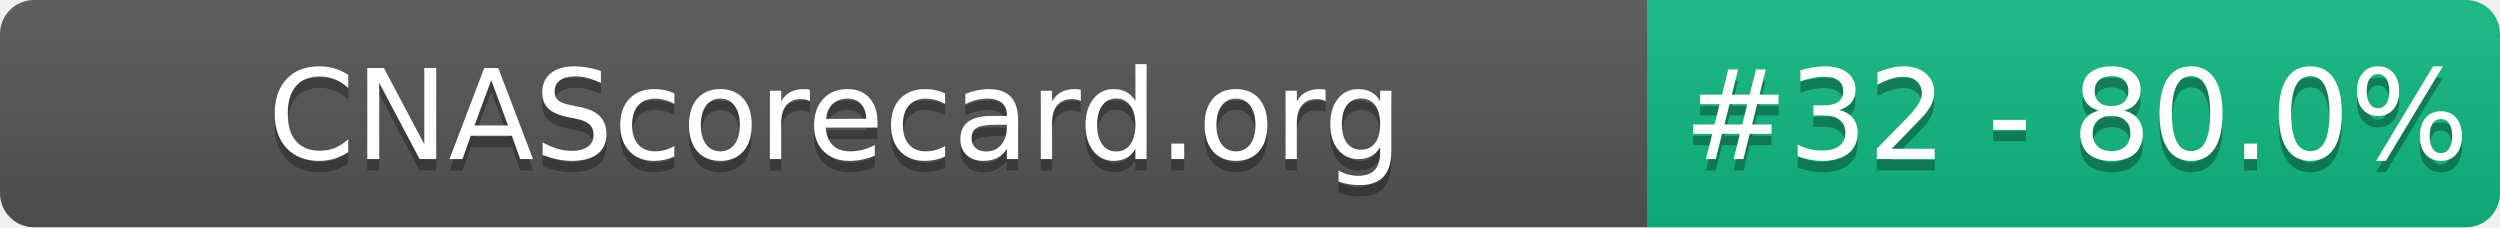
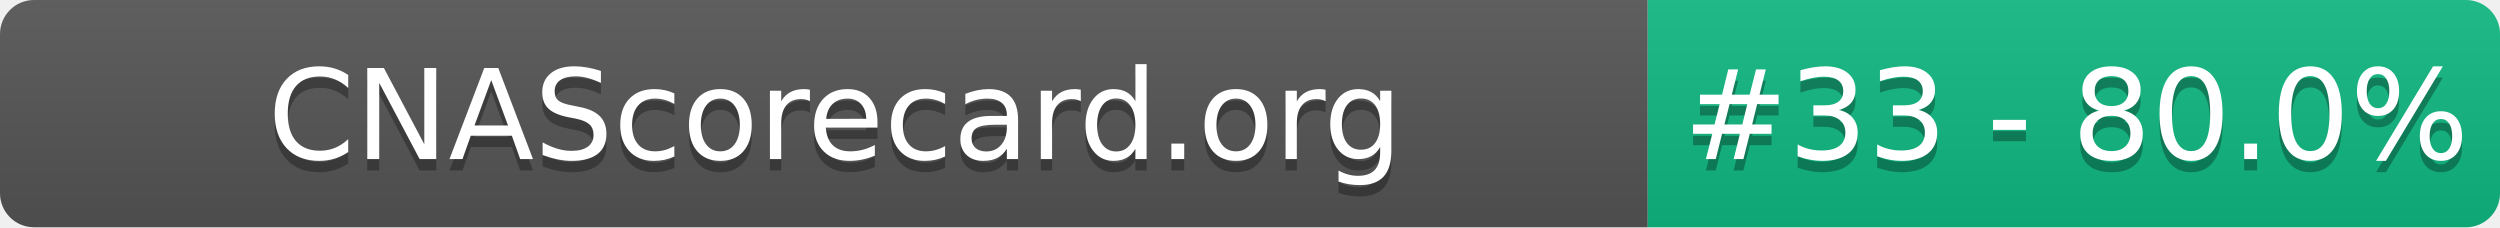
- <svg xmlns="http://www.w3.org/2000/svg" width="220" height="20" role="img" aria-label="CNAScorecard.org: #32 - 80.0%">
+ <svg xmlns="http://www.w3.org/2000/svg" width="220" height="20" role="img" aria-label="CNAScorecard.org: #33 - 80.0%">
  <linearGradient id="s" x2="0" y2="100%">
    <stop offset="0" stop-color="#bbb" stop-opacity=".1" />
    <stop offset="1" stop-opacity=".1" />
  </linearGradient>
  <clipPath id="r">
    <rect width="220" height="20" rx="3" fill="#fff" />
  </clipPath>
  <g clip-path="url(#r)">
    <rect width="145" height="20" fill="#555" />
    <rect x="145" width="75" height="20" fill="#10B981" />
    <rect width="220" height="20" fill="url(#s)" />
  </g>
  <g fill="#fff" text-anchor="middle" font-family="Verdana,Geneva,DejaVu Sans,sans-serif" text-rendering="geometricPrecision" font-size="110">
    <text aria-hidden="true" x="735" y="150" fill="#010101" fill-opacity=".3" transform="scale(.1)" textLength="1350">CNAScorecard.org</text>
    <text x="735" y="140" transform="scale(.1)" fill="#fff" textLength="1350">CNAScorecard.org</text>
-     <text aria-hidden="true" x="1827" y="150" fill="#010101" fill-opacity=".3" transform="scale(.1)" textLength="605">#32 - 80.0%</text>
-     <text x="1827" y="140" transform="scale(.1)" fill="#fff" textLength="605">#32 - 80.0%</text>
+     <text aria-hidden="true" x="1827" y="150" fill="#010101" fill-opacity=".3" transform="scale(.1)" textLength="605">#33 - 80.0%</text>
+     <text x="1827" y="140" transform="scale(.1)" fill="#fff" textLength="605">#33 - 80.0%</text>
  </g>
</svg>
